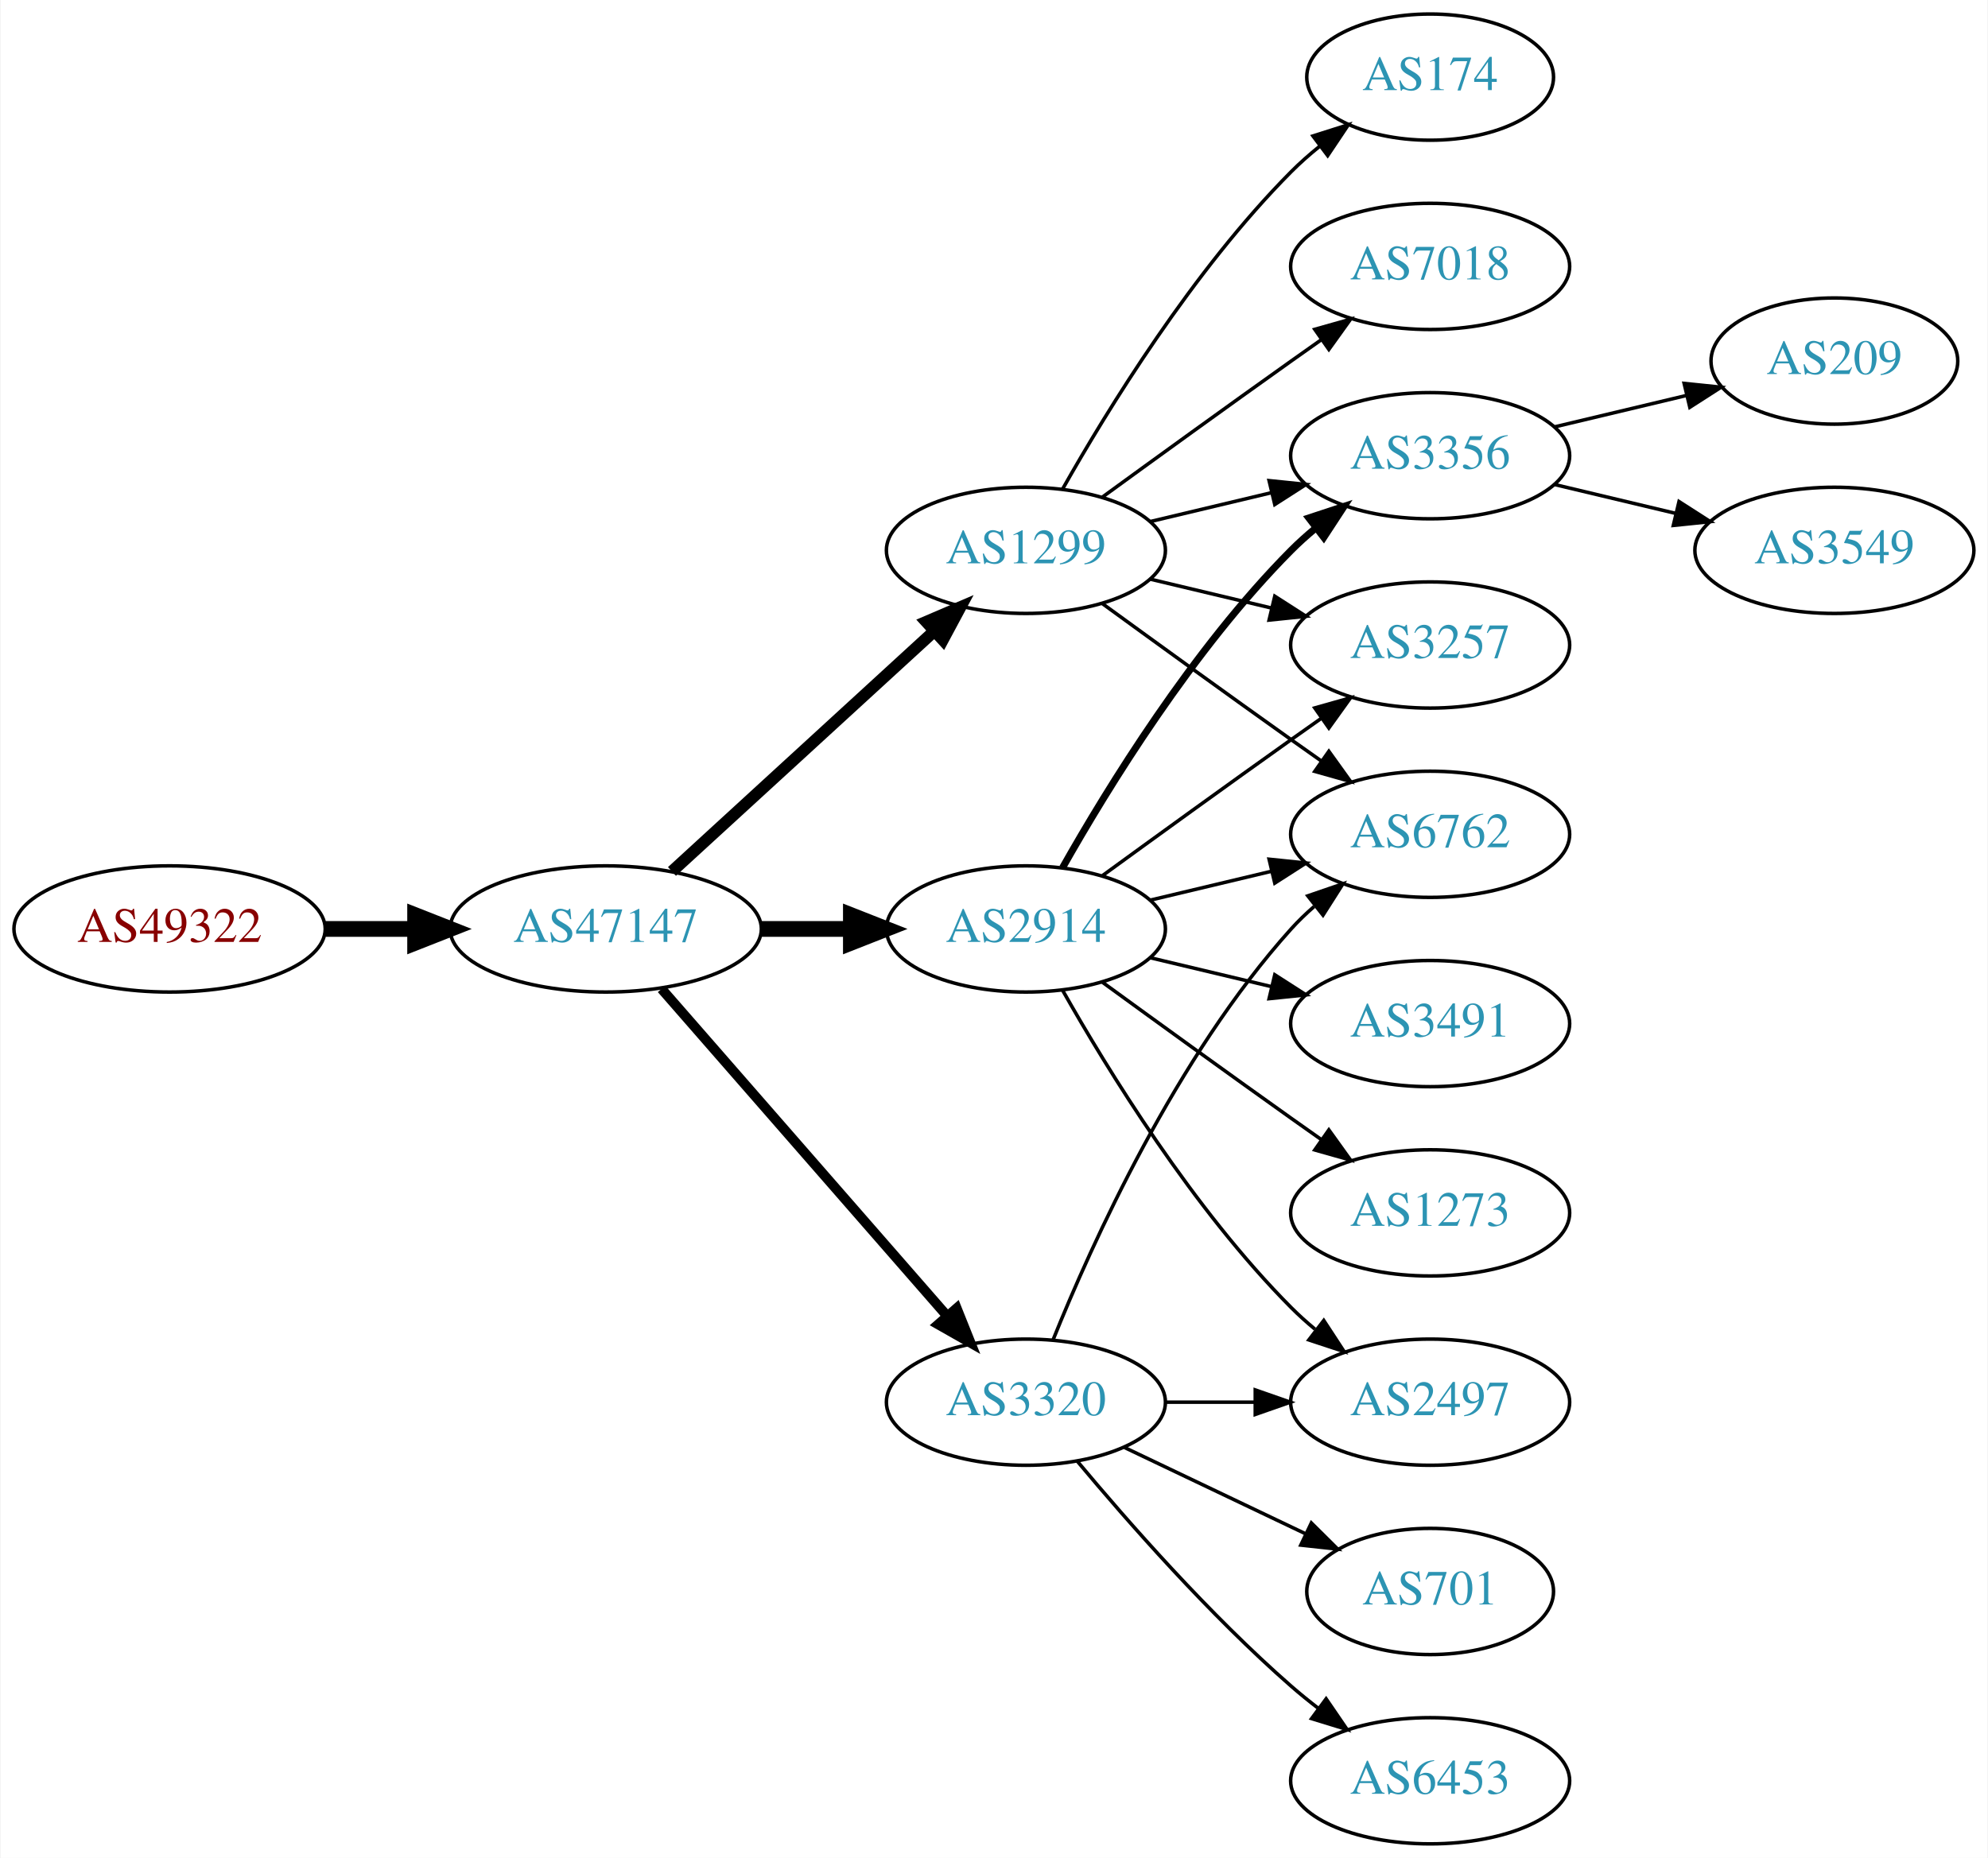
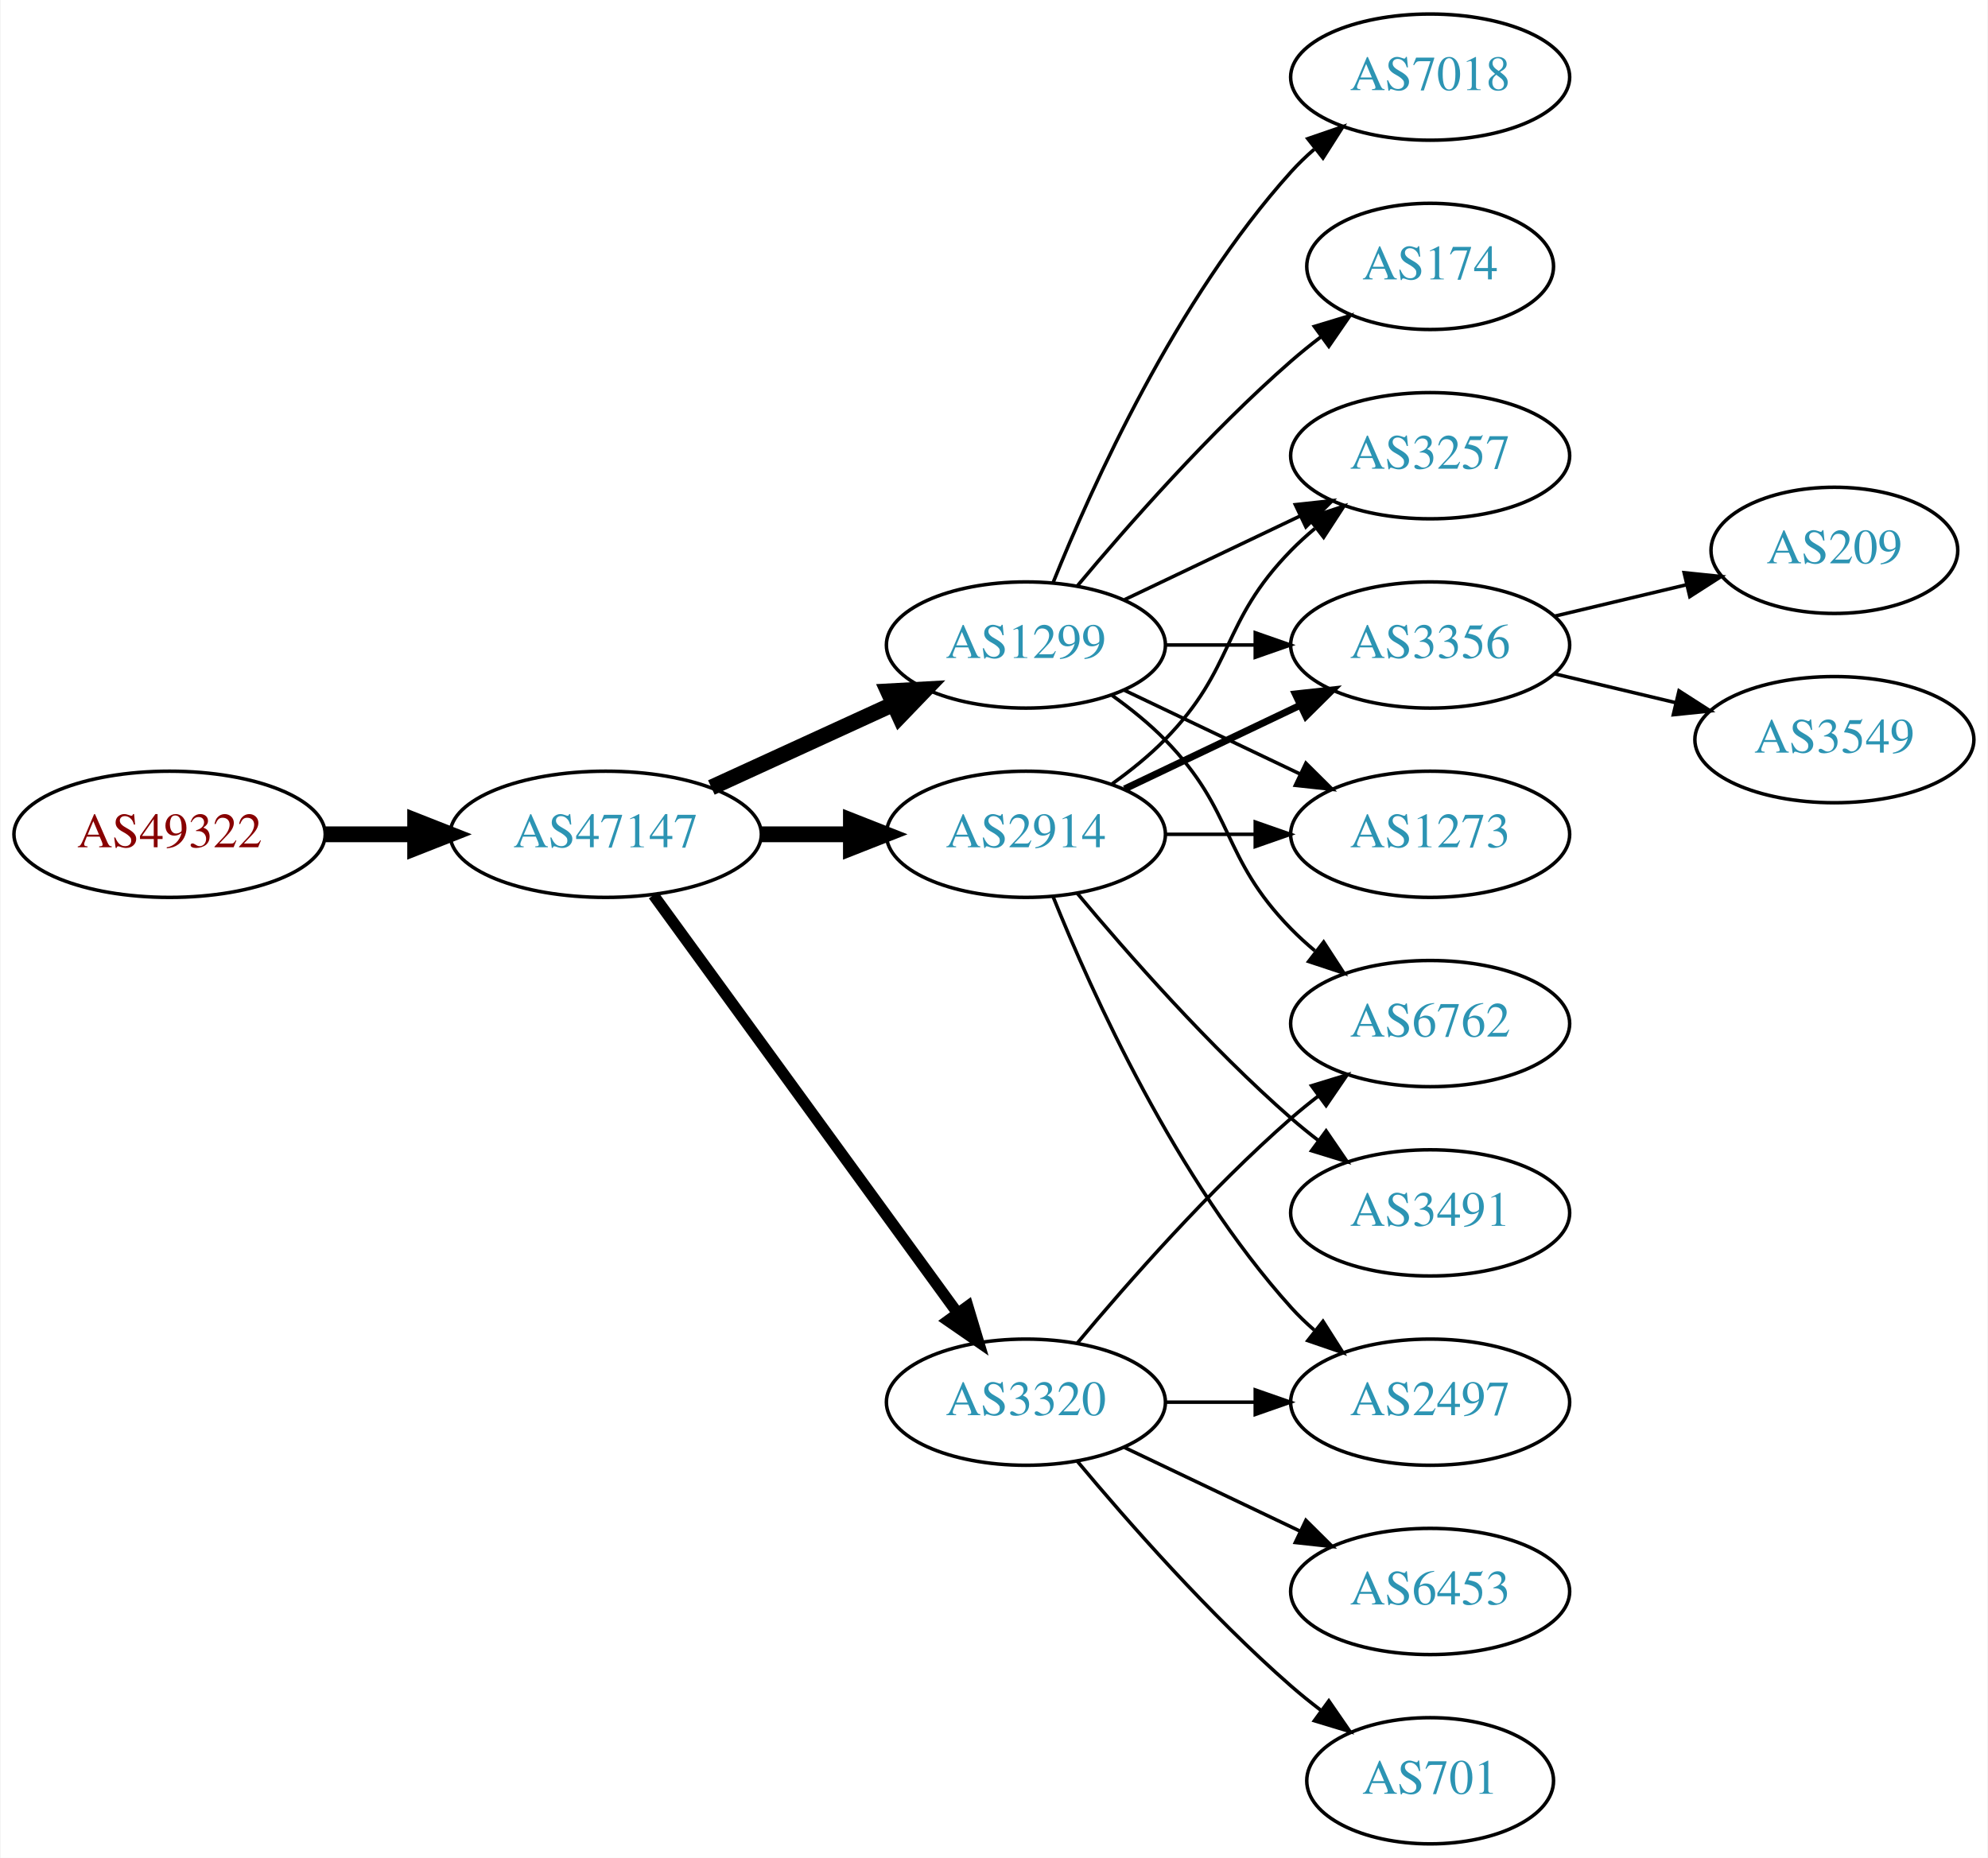
<svg xmlns="http://www.w3.org/2000/svg" xmlns:xlink="http://www.w3.org/1999/xlink" width="567pt" height="530pt" viewBox="0.00 0.00 566.66 530.00">
  <g id="graph0" class="graph" transform="scale(1 1) rotate(0) translate(4 526)">
    <polygon fill="white" stroke="none" points="-4,4 -4,-526 562.663,-526 562.663,4 -4,4" />
    <g id="node1" class="node">
      <g id="a_node1">
        <a xlink:href="/asn/49322" xlink:title="AS49322 ~ ViM Internetdienstleistungen GmbH [AT]">
-           <ellipse fill="#ffffff" stroke="black" cx="44.196" cy="-261" rx="44.393" ry="18" />
-           <text text-anchor="middle" x="44.196" y="-257.3" font-family="Times,serif" font-size="14.00" fill="#880000">AS49322</text>
+           <ellipse fill="#ffffff" stroke="black" cx="44.196" cy="-288" rx="44.393" ry="18" />
+           <text text-anchor="middle" x="44.196" y="-284.3" font-family="Times,serif" font-size="14.00" fill="#880000">AS49322</text>
        </a>
      </g>
    </g>
    <g id="node2" class="node">
      <g id="a_node2">
        <a xlink:href="/asn/47147" xlink:title="AS47147 ~ ANEXIA Internetdienstleistungs GmbH [AT]">
-           <ellipse fill="#ffffff" stroke="black" cx="168.588" cy="-261" rx="44.393" ry="18" />
-           <text text-anchor="middle" x="168.588" y="-257.3" font-family="Times,serif" font-size="14.00" fill="#2c94b3">AS47147</text>
+           <ellipse fill="#ffffff" stroke="black" cx="168.588" cy="-288" rx="44.393" ry="18" />
+           <text text-anchor="middle" x="168.588" y="-284.3" font-family="Times,serif" font-size="14.00" fill="#2c94b3">AS47147</text>
        </a>
      </g>
    </g>
    <g id="edge1" class="edge">
-       <path fill="none" stroke="black" stroke-width="4.5" d="M88.692,-261C96.898,-261 105.569,-261 114.041,-261" />
-       <polygon fill="black" stroke="black" stroke-width="4.5" points="114.233,-264.938 124.233,-261 114.233,-257.063 114.233,-264.938" />
+       <path fill="none" stroke="black" stroke-width="4.5" d="M88.692,-288C96.898,-288 105.569,-288 114.041,-288" />
+       <polygon fill="black" stroke="black" stroke-width="4.5" points="114.233,-291.938 124.233,-288 114.233,-284.063 114.233,-291.938" />
    </g>
    <g id="node3" class="node">
      <g id="a_node3">
-         <a xlink:href="/asn/1299" xlink:title="AS1299 ~ Telia Carrier [EU]">
-           <ellipse fill="#ffffff" stroke="black" cx="288.431" cy="-369" rx="39.794" ry="18" />
-           <text text-anchor="middle" x="288.431" y="-365.3" font-family="Times,serif" font-size="14.00" fill="#2c94b3">AS1299</text>
+         <a xlink:href="/asn/2914" xlink:title="AS2914 ~ NTT America, Inc. [US]">
+           <ellipse fill="#ffffff" stroke="black" cx="288.431" cy="-288" rx="39.794" ry="18" />
+           <text text-anchor="middle" x="288.431" y="-284.3" font-family="Times,serif" font-size="14.00" fill="#2c94b3">AS2914</text>
        </a>
      </g>
    </g>
    <g id="edge2" class="edge">
-       <path fill="none" stroke="black" stroke-width="3.375" d="M187.486,-277.403C207.414,-295.667 239.772,-325.322 262.249,-345.921" />
-       <polygon fill="black" stroke="black" stroke-width="3.375" points="260.014,-348.62 269.751,-352.797 264.743,-343.46 260.014,-348.62" />
+       <path fill="none" stroke="black" stroke-width="4.5" d="M212.799,-288C221.112,-288 229.875,-288 238.357,-288" />
+       <polygon fill="black" stroke="black" stroke-width="4.5" points="238.516,-291.938 248.516,-288 238.516,-284.063 238.516,-291.938" />
    </g>
    <g id="node4" class="node">
      <g id="a_node4">
-         <a xlink:href="/asn/2914" xlink:title="AS2914 ~ NTT America, Inc. [US]">
-           <ellipse fill="#ffffff" stroke="black" cx="288.431" cy="-261" rx="39.794" ry="18" />
-           <text text-anchor="middle" x="288.431" y="-257.3" font-family="Times,serif" font-size="14.00" fill="#2c94b3">AS2914</text>
+         <a xlink:href="/asn/1299" xlink:title="AS1299 ~ Telia Carrier [EU]">
+           <ellipse fill="#ffffff" stroke="black" cx="288.431" cy="-342" rx="39.794" ry="18" />
+           <text text-anchor="middle" x="288.431" y="-338.3" font-family="Times,serif" font-size="14.00" fill="#2c94b3">AS1299</text>
        </a>
      </g>
    </g>
    <g id="edge3" class="edge">
-       <path fill="none" stroke="black" stroke-width="4.5" d="M212.799,-261C221.112,-261 229.875,-261 238.357,-261" />
-       <polygon fill="black" stroke="black" stroke-width="4.5" points="238.516,-264.938 248.516,-261 238.516,-257.063 238.516,-264.938" />
+       <path fill="none" stroke="black" stroke-width="4.5" d="M198.718,-301.348C214.329,-308.502 233.727,-317.391 250.399,-325.03" />
+       <polygon fill="black" stroke="black" stroke-width="4.5" points="249.119,-328.775 259.851,-329.362 252.4,-321.616 249.119,-328.775" />
    </g>
    <g id="node5" class="node">
      <g id="a_node5">
        <a xlink:href="/asn/3320" xlink:title="AS3320 ~ DTAG [DE]">
          <ellipse fill="#ffffff" stroke="black" cx="288.431" cy="-126" rx="39.794" ry="18" />
          <text text-anchor="middle" x="288.431" y="-122.3" font-family="Times,serif" font-size="14.00" fill="#2c94b3">AS3320</text>
        </a>
      </g>
    </g>
    <g id="edge4" class="edge">
-       <path fill="none" stroke="black" stroke-width="2.812" d="M184.513,-243.902C205.056,-220.369 242.175,-177.845 265.771,-150.813" />
-       <polygon fill="black" stroke="black" stroke-width="2.812" points="268.688,-152.794 272.627,-142.959 263.414,-148.191 268.688,-152.794" />
-     </g>
-     <g id="node6" class="node">
-       <g id="a_node6">
-         <a xlink:href="/asn/3356" xlink:title="AS3356 ~ Level 3 Parent, LLC [US]">
-           <ellipse fill="#ffffff" stroke="black" cx="403.724" cy="-396" rx="39.794" ry="18" />
-           <text text-anchor="middle" x="403.724" y="-392.3" font-family="Times,serif" font-size="14.00" fill="#2c94b3">AS3356</text>
-         </a>
-       </g>
-     </g>
-     <g id="edge18" class="edge">
-       <path fill="none" stroke="black" d="M324.038,-377.248C334.909,-379.838 347.064,-382.735 358.506,-385.462" />
-       <polygon fill="black" stroke="black" points="357.789,-388.889 368.328,-387.803 359.412,-382.08 357.789,-388.889" />
-     </g>
-     <g id="node7" class="node">
-       <g id="a_node7">
-         <a xlink:href="/asn/6762" xlink:title="AS6762 ~ TELECOM ITALIA SPARKLE S.p.A. [IT]">
-           <ellipse fill="#ffffff" stroke="black" cx="403.724" cy="-288" rx="39.794" ry="18" />
-           <text text-anchor="middle" x="403.724" y="-284.3" font-family="Times,serif" font-size="14.00" fill="#2c94b3">AS6762</text>
-         </a>
-       </g>
-     </g>
-     <g id="edge19" class="edge">
-       <path fill="none" stroke="black" d="M310.279,-353.778C325.213,-342.909 345.827,-327.975 364.077,-315 366.898,-312.995 369.841,-310.915 372.789,-308.841" />
-       <polygon fill="black" stroke="black" points="374.835,-311.681 381.013,-303.074 370.816,-305.95 374.835,-311.681" />
+       <path fill="none" stroke="black" stroke-width="3.214" d="M182.199,-270.663C203.02,-242.04 244.683,-184.767 268.871,-151.514" />
+       <polygon fill="black" stroke="black" stroke-width="3.214" points="271.858,-153.358 274.91,-143.212 266.197,-149.24 271.858,-153.358" />
    </g>
    <g id="node8" class="node">
      <g id="a_node8">
        <a xlink:href="/asn/3257" xlink:title="AS3257 ~ GTT [DE]">
-           <ellipse fill="#ffffff" stroke="black" cx="403.724" cy="-342" rx="39.794" ry="18" />
-           <text text-anchor="middle" x="403.724" y="-338.3" font-family="Times,serif" font-size="14.00" fill="#2c94b3">AS3257</text>
-         </a>
-       </g>
-     </g>
-     <g id="edge15" class="edge">
-       <path fill="none" stroke="black" d="M324.038,-360.752C334.909,-358.162 347.064,-355.265 358.506,-352.538" />
-       <polygon fill="black" stroke="black" points="359.412,-355.92 368.328,-350.197 357.789,-349.111 359.412,-355.92" />
-     </g>
-     <g id="node14" class="node">
-       <g id="a_node14">
-         <a xlink:href="/asn/174" xlink:title="AS174 ~ Cogent Communications [US]">
-           <ellipse fill="#ffffff" stroke="black" cx="403.724" cy="-504" rx="35.194" ry="18" />
-           <text text-anchor="middle" x="403.724" y="-500.3" font-family="Times,serif" font-size="14.00" fill="#2c94b3">AS174</text>
-         </a>
-       </g>
-     </g>
-     <g id="edge16" class="edge">
-       <path fill="none" stroke="black" d="M298.891,-386.49C311.672,-409.096 336.105,-448.886 364.077,-477 366.578,-479.513 369.338,-481.949 372.199,-484.261" />
-       <polygon fill="black" stroke="black" points="370.298,-487.21 380.396,-490.413 374.5,-481.611 370.298,-487.21" />
-     </g>
-     <g id="node15" class="node">
-       <g id="a_node15">
-         <a xlink:href="/asn/7018" xlink:title="AS7018 ~ AT&amp;T Services, Inc. [US]">
-           <ellipse fill="#ffffff" stroke="black" cx="403.724" cy="-450" rx="39.794" ry="18" />
-           <text text-anchor="middle" x="403.724" y="-446.3" font-family="Times,serif" font-size="14.00" fill="#2c94b3">AS7018</text>
-         </a>
-       </g>
-     </g>
-     <g id="edge17" class="edge">
-       <path fill="none" stroke="black" d="M310.279,-384.222C325.213,-395.091 345.827,-410.025 364.077,-423 366.898,-425.005 369.841,-427.085 372.789,-429.159" />
-       <polygon fill="black" stroke="black" points="370.816,-432.05 381.013,-434.926 374.835,-426.319 370.816,-432.05" />
-     </g>
-     <g id="edge5" class="edge">
-       <path fill="none" stroke="black" stroke-width="2" d="M298.891,-278.49C311.672,-301.096 336.105,-340.886 364.077,-369 366.188,-371.121 368.484,-373.188 370.87,-375.171" />
-       <polygon fill="black" stroke="black" stroke-width="2" points="369.122,-378.242 379.185,-381.556 373.385,-372.69 369.122,-378.242" />
-     </g>
-     <g id="edge6" class="edge">
-       <path fill="none" stroke="black" d="M324.038,-269.248C334.909,-271.838 347.064,-274.735 358.506,-277.462" />
-       <polygon fill="black" stroke="black" points="357.789,-280.889 368.328,-279.803 359.412,-274.08 357.789,-280.889" />
-     </g>
-     <g id="edge7" class="edge">
-       <path fill="none" stroke="black" d="M310.279,-276.222C325.213,-287.091 345.827,-302.025 364.077,-315 366.898,-317.005 369.841,-319.085 372.789,-321.159" />
-       <polygon fill="black" stroke="black" points="370.816,-324.05 381.013,-326.926 374.835,-318.319 370.816,-324.05" />
-     </g>
-     <g id="node9" class="node">
-       <g id="a_node9">
-         <a xlink:href="/asn/1273" xlink:title="AS1273 ~ RIPE Network Coordination Centre [NL]">
-           <ellipse fill="#ffffff" stroke="black" cx="403.724" cy="-180" rx="39.794" ry="18" />
-           <text text-anchor="middle" x="403.724" y="-176.3" font-family="Times,serif" font-size="14.00" fill="#2c94b3">AS1273</text>
-         </a>
-       </g>
-     </g>
-     <g id="edge8" class="edge">
-       <path fill="none" stroke="black" d="M310.279,-245.778C325.213,-234.909 345.827,-219.975 364.077,-207 366.898,-204.995 369.841,-202.915 372.789,-200.841" />
-       <polygon fill="black" stroke="black" points="374.835,-203.681 381.013,-195.074 370.816,-197.95 374.835,-203.681" />
+           <ellipse fill="#ffffff" stroke="black" cx="403.724" cy="-396" rx="39.794" ry="18" />
+           <text text-anchor="middle" x="403.724" y="-392.3" font-family="Times,serif" font-size="14.00" fill="#2c94b3">AS3257</text>
+         </a>
+       </g>
+     </g>
+     <g id="edge12" class="edge">
+       <path fill="none" stroke="black" d="M313.025,-302.389C318.281,-306.148 323.613,-310.437 328.077,-315 348.25,-335.617 343.905,-348.383 364.077,-369 366.17,-371.139 368.453,-373.218 370.83,-375.21" />
+       <polygon fill="black" stroke="black" points="369.074,-378.275 379.13,-381.611 373.349,-372.732 369.074,-378.275" />
    </g>
    <g id="node10" class="node">
      <g id="a_node10">
+         <a xlink:href="/asn/3356" xlink:title="AS3356 ~ Level 3 Parent, LLC [US]">
+           <ellipse fill="#ffffff" stroke="black" cx="403.724" cy="-342" rx="39.794" ry="18" />
+           <text text-anchor="middle" x="403.724" y="-338.3" font-family="Times,serif" font-size="14.00" fill="#2c94b3">AS3356</text>
+         </a>
+       </g>
+     </g>
+     <g id="edge11" class="edge">
+       <path fill="none" stroke="black" stroke-width="2" d="M316.567,-300.934C331.561,-308.081 350.382,-317.052 366.605,-324.785" />
+       <polygon fill="black" stroke="black" stroke-width="2" points="365.276,-328.028 375.809,-329.171 368.288,-321.709 365.276,-328.028" />
+     </g>
+     <g id="node11" class="node">
+       <g id="a_node11">
+         <a xlink:href="/asn/1273" xlink:title="AS1273 ~ Vodafone Group PLC [EU]">
+           <ellipse fill="#ffffff" stroke="black" cx="403.724" cy="-288" rx="39.794" ry="18" />
+           <text text-anchor="middle" x="403.724" y="-284.3" font-family="Times,serif" font-size="14.00" fill="#2c94b3">AS1273</text>
+         </a>
+       </g>
+     </g>
+     <g id="edge15" class="edge">
+       <path fill="none" stroke="black" d="M328.103,-288C336.306,-288 345.07,-288 353.602,-288" />
+       <polygon fill="black" stroke="black" points="353.841,-291.5 363.841,-288 353.841,-284.5 353.841,-291.5" />
+     </g>
+     <g id="node12" class="node">
+       <g id="a_node12">
        <a xlink:href="/asn/2497" xlink:title="AS2497 ~ Internet Initiative Japan Inc. [JP]">
          <ellipse fill="#ffffff" stroke="black" cx="403.724" cy="-126" rx="39.794" ry="18" />
          <text text-anchor="middle" x="403.724" y="-122.3" font-family="Times,serif" font-size="14.00" fill="#2c94b3">AS2497</text>
        </a>
      </g>
    </g>
+     <g id="edge13" class="edge">
+       <path fill="none" stroke="black" d="M296.179,-270.213C307.23,-242.757 331.283,-189.422 364.077,-153 366.08,-150.776 368.298,-148.637 370.631,-146.603" />
+       <polygon fill="black" stroke="black" points="373.161,-149.065 378.85,-140.127 368.829,-143.567 373.161,-149.065" />
+     </g>
+     <g id="node13" class="node">
+       <g id="a_node13">
+         <a xlink:href="/asn/3491" xlink:title="AS3491 ~ PCCW Global, Inc. [US]">
+           <ellipse fill="#ffffff" stroke="black" cx="403.724" cy="-180" rx="39.794" ry="18" />
+           <text text-anchor="middle" x="403.724" y="-176.3" font-family="Times,serif" font-size="14.00" fill="#2c94b3">AS3491</text>
+         </a>
+       </g>
+     </g>
+     <g id="edge14" class="edge">
+       <path fill="none" stroke="black" d="M303.061,-271.183C317.343,-254.071 340.89,-227.255 364.077,-207 366.543,-204.846 369.182,-202.706 371.879,-200.628" />
+       <polygon fill="black" stroke="black" points="374.052,-203.375 380.033,-194.63 369.904,-197.736 374.052,-203.375" />
+     </g>
+     <g id="node6" class="node">
+       <g id="a_node6">
+         <a xlink:href="/asn/7018" xlink:title="AS7018 ~ AT&amp;T Services, Inc. [US]">
+           <ellipse fill="#ffffff" stroke="black" cx="403.724" cy="-504" rx="39.794" ry="18" />
+           <text text-anchor="middle" x="403.724" y="-500.3" font-family="Times,serif" font-size="14.00" fill="#2c94b3">AS7018</text>
+         </a>
+       </g>
+     </g>
+     <g id="edge5" class="edge">
+       <path fill="none" stroke="black" d="M296.179,-359.787C307.23,-387.243 331.283,-440.578 364.077,-477 366.08,-479.224 368.298,-481.363 370.631,-483.397" />
+       <polygon fill="black" stroke="black" points="368.829,-486.433 378.85,-489.873 373.161,-480.935 368.829,-486.433" />
+     </g>
+     <g id="node7" class="node">
+       <g id="a_node7">
+         <a xlink:href="/asn/174" xlink:title="AS174 ~ Cogent Communications [US]">
+           <ellipse fill="#ffffff" stroke="black" cx="403.724" cy="-450" rx="35.194" ry="18" />
+           <text text-anchor="middle" x="403.724" y="-446.3" font-family="Times,serif" font-size="14.00" fill="#2c94b3">AS174</text>
+         </a>
+       </g>
+     </g>
+     <g id="edge6" class="edge">
+       <path fill="none" stroke="black" d="M303.061,-358.817C317.343,-375.929 340.89,-402.745 364.077,-423 366.747,-425.332 369.62,-427.648 372.55,-429.886" />
+       <polygon fill="black" stroke="black" points="370.701,-432.87 380.841,-435.939 374.828,-427.216 370.701,-432.87" />
+     </g>
+     <g id="edge7" class="edge">
+       <path fill="none" stroke="black" d="M316.567,-354.934C331.561,-362.081 350.382,-371.052 366.605,-378.785" />
+       <polygon fill="black" stroke="black" points="365.276,-382.028 375.809,-383.171 368.288,-375.709 365.276,-382.028" />
+     </g>
+     <g id="node9" class="node">
+       <g id="a_node9">
+         <a xlink:href="/asn/6762" xlink:title="AS6762 ~ TELECOM ITALIA SPARKLE S.p.A. [IT]">
+           <ellipse fill="#ffffff" stroke="black" cx="403.724" cy="-234" rx="39.794" ry="18" />
+           <text text-anchor="middle" x="403.724" y="-230.3" font-family="Times,serif" font-size="14.00" fill="#2c94b3">AS6762</text>
+         </a>
+       </g>
+     </g>
+     <g id="edge8" class="edge">
+       <path fill="none" stroke="black" d="M313.025,-327.611C318.281,-323.852 323.613,-319.563 328.077,-315 348.25,-294.383 343.905,-281.617 364.077,-261 366.17,-258.861 368.453,-256.782 370.83,-254.79" />
+       <polygon fill="black" stroke="black" points="373.349,-257.268 379.13,-248.389 369.074,-251.725 373.349,-257.268" />
+     </g>
    <g id="edge9" class="edge">
-       <path fill="none" stroke="black" d="M298.891,-243.51C311.672,-220.904 336.105,-181.114 364.077,-153 366.188,-150.879 368.484,-148.812 370.87,-146.829" />
-       <polygon fill="black" stroke="black" points="373.385,-149.31 379.185,-140.444 369.122,-143.758 373.385,-149.31" />
-     </g>
-     <g id="node11" class="node">
-       <g id="a_node11">
-         <a xlink:href="/asn/3491" xlink:title="AS3491 ~ PCCW Global, Inc. [US]">
-           <ellipse fill="#ffffff" stroke="black" cx="403.724" cy="-234" rx="39.794" ry="18" />
-           <text text-anchor="middle" x="403.724" y="-230.3" font-family="Times,serif" font-size="14.00" fill="#2c94b3">AS3491</text>
-         </a>
-       </g>
+       <path fill="none" stroke="black" d="M328.103,-342C336.306,-342 345.07,-342 353.602,-342" />
+       <polygon fill="black" stroke="black" points="353.841,-345.5 363.841,-342 353.841,-338.5 353.841,-345.5" />
    </g>
    <g id="edge10" class="edge">
-       <path fill="none" stroke="black" d="M324.038,-252.752C334.909,-250.162 347.064,-247.265 358.506,-244.538" />
-       <polygon fill="black" stroke="black" points="359.412,-247.92 368.328,-242.197 357.789,-241.111 359.412,-247.92" />
-     </g>
-     <g id="edge14" class="edge">
-       <path fill="none" stroke="black" d="M296.179,-143.787C307.23,-171.243 331.283,-224.578 364.077,-261 366.08,-263.224 368.298,-265.363 370.631,-267.397" />
-       <polygon fill="black" stroke="black" points="368.829,-270.433 378.85,-273.873 373.161,-264.935 368.829,-270.433" />
-     </g>
-     <g id="edge11" class="edge">
+       <path fill="none" stroke="black" d="M316.567,-329.066C331.561,-321.919 350.382,-312.948 366.605,-305.215" />
+       <polygon fill="black" stroke="black" points="368.288,-308.291 375.809,-300.829 365.276,-301.972 368.288,-308.291" />
+     </g>
+     <g id="edge16" class="edge">
+       <path fill="none" stroke="black" d="M303.061,-142.817C317.343,-159.929 340.89,-186.745 364.077,-207 366.543,-209.154 369.182,-211.294 371.879,-213.372" />
+       <polygon fill="black" stroke="black" points="369.904,-216.264 380.033,-219.37 374.052,-210.625 369.904,-216.264" />
+     </g>
+     <g id="edge18" class="edge">
      <path fill="none" stroke="black" d="M328.103,-126C336.306,-126 345.07,-126 353.602,-126" />
      <polygon fill="black" stroke="black" points="353.841,-129.5 363.841,-126 353.841,-122.5 353.841,-129.5" />
    </g>
-     <g id="node12" class="node">
-       <g id="a_node12">
+     <g id="node14" class="node">
+       <g id="a_node14">
+         <a xlink:href="/asn/6453" xlink:title="AS6453 ~ TATA COMMUNICATIONS (AMERICA) INC [US]">
+           <ellipse fill="#ffffff" stroke="black" cx="403.724" cy="-72" rx="39.794" ry="18" />
+           <text text-anchor="middle" x="403.724" y="-68.3" font-family="Times,serif" font-size="14.00" fill="#2c94b3">AS6453</text>
+         </a>
+       </g>
+     </g>
+     <g id="edge17" class="edge">
+       <path fill="none" stroke="black" d="M316.567,-113.066C331.561,-105.919 350.382,-96.948 366.605,-89.215" />
+       <polygon fill="black" stroke="black" points="368.288,-92.291 375.809,-84.829 365.276,-85.972 368.288,-92.291" />
+     </g>
+     <g id="node15" class="node">
+       <g id="a_node15">
        <a xlink:href="/asn/701" xlink:title="AS701 ~ UUNET [US]">
-           <ellipse fill="#ffffff" stroke="black" cx="403.724" cy="-72" rx="35.194" ry="18" />
-           <text text-anchor="middle" x="403.724" y="-68.3" font-family="Times,serif" font-size="14.00" fill="#2c94b3">AS701</text>
-         </a>
-       </g>
-     </g>
-     <g id="edge12" class="edge">
-       <path fill="none" stroke="black" d="M316.567,-113.066C331.999,-105.71 351.485,-96.423 368.02,-88.541" />
-       <polygon fill="black" stroke="black" points="369.84,-91.551 377.361,-84.089 366.828,-85.232 369.84,-91.551" />
-     </g>
-     <g id="node13" class="node">
-       <g id="a_node13">
-         <a xlink:href="/asn/6453" xlink:title="AS6453 ~ TATA COMMUNICATIONS (AMERICA) INC [US]">
-           <ellipse fill="#ffffff" stroke="black" cx="403.724" cy="-18" rx="39.794" ry="18" />
-           <text text-anchor="middle" x="403.724" y="-14.3" font-family="Times,serif" font-size="14.00" fill="#2c94b3">AS6453</text>
-         </a>
-       </g>
-     </g>
-     <g id="edge13" class="edge">
-       <path fill="none" stroke="black" d="M303.061,-109.183C317.343,-92.071 340.89,-65.255 364.077,-45 366.543,-42.846 369.182,-40.706 371.879,-38.628" />
-       <polygon fill="black" stroke="black" points="374.052,-41.375 380.033,-32.63 369.904,-35.736 374.052,-41.375" />
+           <ellipse fill="#ffffff" stroke="black" cx="403.724" cy="-18" rx="35.194" ry="18" />
+           <text text-anchor="middle" x="403.724" y="-14.3" font-family="Times,serif" font-size="14.00" fill="#2c94b3">AS701</text>
+         </a>
+       </g>
+     </g>
+     <g id="edge19" class="edge">
+       <path fill="none" stroke="black" d="M303.061,-109.183C317.343,-92.071 340.89,-65.255 364.077,-45 366.747,-42.668 369.62,-40.352 372.55,-38.114" />
+       <polygon fill="black" stroke="black" points="374.828,-40.784 380.841,-32.061 370.701,-35.13 374.828,-40.784" />
    </g>
    <g id="node16" class="node">
      <g id="a_node16">
        <a xlink:href="/asn/209" xlink:title="AS209 ~ CenturyLink Communications, LLC [US]">
-           <ellipse fill="#ffffff" stroke="black" cx="519.017" cy="-423" rx="35.194" ry="18" />
-           <text text-anchor="middle" x="519.017" y="-419.3" font-family="Times,serif" font-size="14.00" fill="#2c94b3">AS209</text>
+           <ellipse fill="#ffffff" stroke="black" cx="519.017" cy="-369" rx="35.194" ry="18" />
+           <text text-anchor="middle" x="519.017" y="-365.3" font-family="Times,serif" font-size="14.00" fill="#2c94b3">AS209</text>
        </a>
      </g>
    </g>
    <g id="edge20" class="edge">
-       <path fill="none" stroke="black" d="M439.331,-404.248C451.125,-407.058 464.43,-410.229 476.698,-413.153" />
-       <polygon fill="black" stroke="black" points="476.164,-416.624 486.703,-415.537 477.787,-409.814 476.164,-416.624" />
+       <path fill="none" stroke="black" d="M439.331,-350.248C451.125,-353.058 464.43,-356.229 476.698,-359.153" />
+       <polygon fill="black" stroke="black" points="476.164,-362.624 486.703,-361.537 477.787,-355.814 476.164,-362.624" />
    </g>
    <g id="node17" class="node">
      <g id="a_node17">
        <a xlink:href="/asn/3549" xlink:title="AS3549 ~ Level 3 Parent, LLC [US]">
-           <ellipse fill="#ffffff" stroke="black" cx="519.017" cy="-369" rx="39.794" ry="18" />
-           <text text-anchor="middle" x="519.017" y="-365.3" font-family="Times,serif" font-size="14.00" fill="#2c94b3">AS3549</text>
+           <ellipse fill="#ffffff" stroke="black" cx="519.017" cy="-315" rx="39.794" ry="18" />
+           <text text-anchor="middle" x="519.017" y="-311.3" font-family="Times,serif" font-size="14.00" fill="#2c94b3">AS3549</text>
        </a>
      </g>
    </g>
    <g id="edge21" class="edge">
-       <path fill="none" stroke="black" d="M439.331,-387.752C450.202,-385.162 462.357,-382.265 473.799,-379.538" />
-       <polygon fill="black" stroke="black" points="474.705,-382.92 483.621,-377.197 473.082,-376.111 474.705,-382.92" />
+       <path fill="none" stroke="black" d="M439.331,-333.752C450.202,-331.162 462.357,-328.265 473.799,-325.538" />
+       <polygon fill="black" stroke="black" points="474.705,-328.92 483.621,-323.197 473.082,-322.111 474.705,-328.92" />
    </g>
  </g>
</svg>
